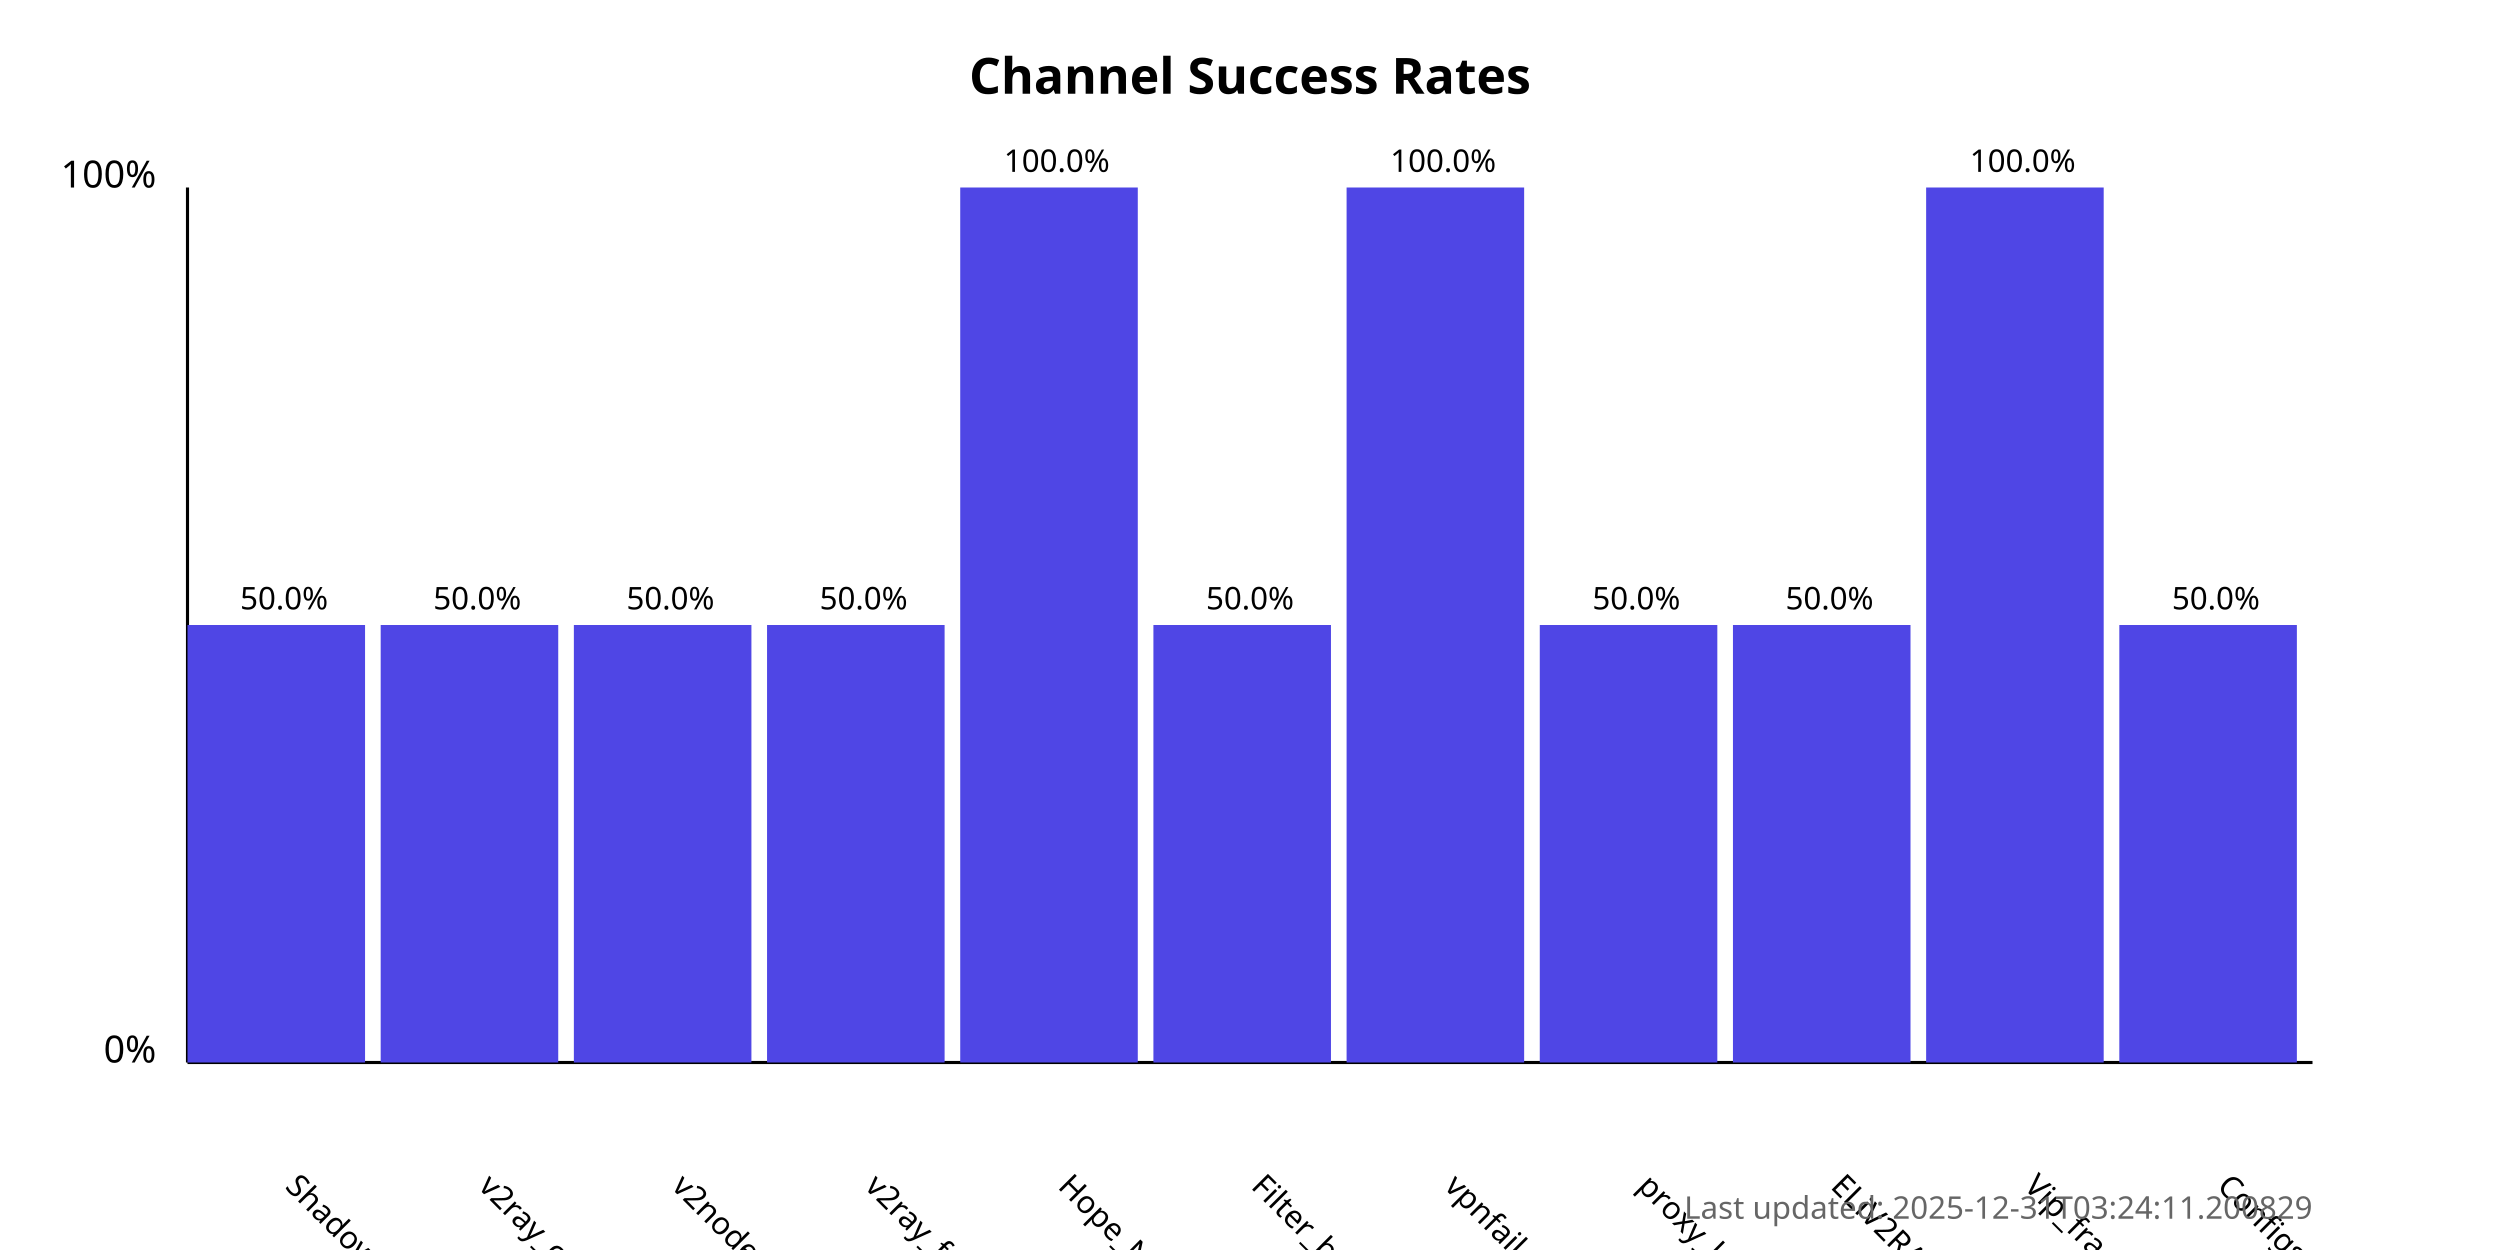
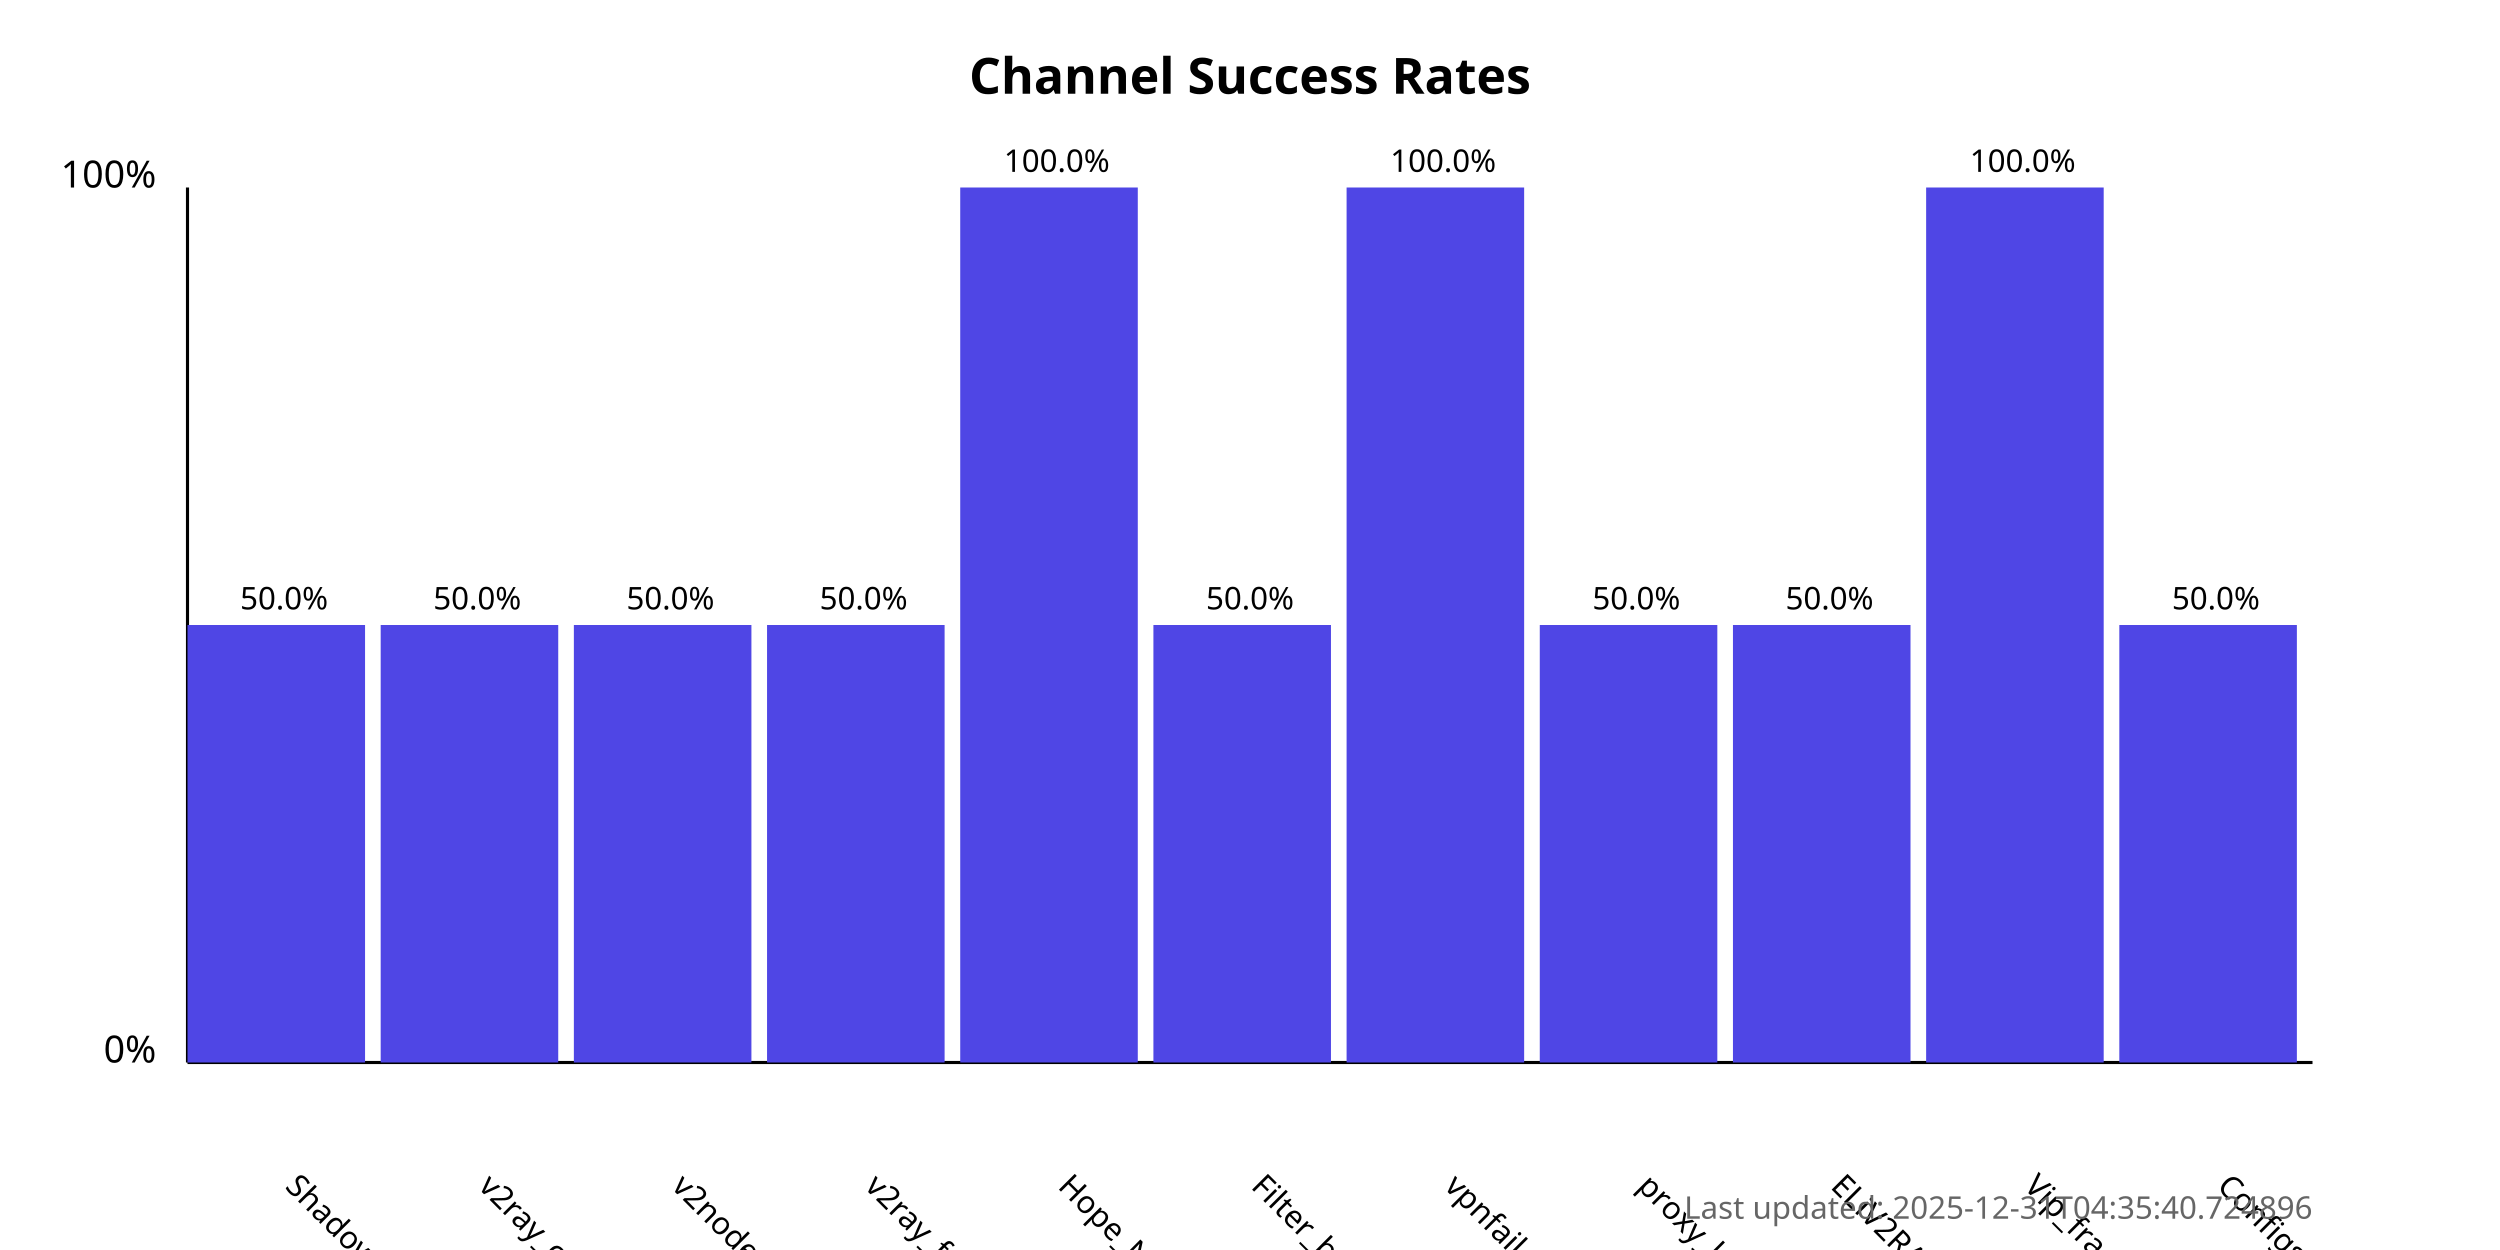
<svg xmlns="http://www.w3.org/2000/svg" width="800" height="400">
  <style>
            .chart-title { font: bold 16px sans-serif; }
            .axis-label { font: 12px sans-serif; }
            .tick-label { font: 10px sans-serif; }
            .bar { fill: #4f46e5; }
            .bar:hover { fill: #6366f1; }
            .timestamp { font: 10px sans-serif; fill: #666; }
        </style>
  <text x="400.0" y="30" text-anchor="middle" class="chart-title">
            Channel Success Rates
        </text>
  <line x1="60" y1="340" x2="60" y2="60" stroke="black" stroke-width="1" />
  <line x1="60" y1="340" x2="740" y2="340" stroke="black" stroke-width="1" />
  <text x="50" y="340" text-anchor="end" class="axis-label">0%</text>
  <text x="50" y="60" text-anchor="end" class="axis-label">100%</text>
  <g>
    <rect x="60" y="200.0" width="56.818" height="140.0" class="bar" />
    <text x="90.909" y="380" transform="rotate(45, 90.90909, 380)" text-anchor="start" class="tick-label">
                ShadowProxy66
            </text>
    <text x="90.909" y="195.0" text-anchor="middle" class="tick-label">
                50.0%
            </text>
  </g>
  <g>
    <rect x="121.818" y="200.0" width="56.818" height="140.0" class="bar" />
    <text x="152.727" y="380" transform="rotate(45, 152.7273, 380)" text-anchor="start" class="tick-label">
                v2ray_configs_pool
            </text>
    <text x="152.727" y="195.0" text-anchor="middle" class="tick-label">
                50.0%
            </text>
  </g>
  <g>
    <rect x="183.636" y="200.0" width="56.818" height="140.0" class="bar" />
    <text x="214.545" y="380" transform="rotate(45, 214.5455, 380)" text-anchor="start" class="tick-label">
                v2nodes
            </text>
    <text x="214.545" y="195.0" text-anchor="middle" class="tick-label">
                50.0%
            </text>
  </g>
  <g>
    <rect x="245.455" y="200.0" width="56.818" height="140.0" class="bar" />
    <text x="276.364" y="380" transform="rotate(45, 276.3636, 380)" text-anchor="start" class="tick-label">
                v2ray_free_conf
            </text>
    <text x="276.364" y="195.0" text-anchor="middle" class="tick-label">
                50.0%
            </text>
  </g>
  <g>
    <rect x="307.273" y="60.0" width="56.818" height="280.0" class="bar" />
    <text x="338.182" y="380" transform="rotate(45, 338.1818, 380)" text-anchor="start" class="tick-label">
                Hope_Net
            </text>
    <text x="338.182" y="55.0" text-anchor="middle" class="tick-label">
                100.0%
            </text>
  </g>
  <g>
    <rect x="369.091" y="200.0" width="56.818" height="140.0" class="bar" />
    <text x="400.0" y="380" transform="rotate(45, 400.0, 380)" text-anchor="start" class="tick-label">
                Filter_breaker
            </text>
    <text x="400.0" y="195.0" text-anchor="middle" class="tick-label">
                50.0%
            </text>
  </g>
  <g>
    <rect x="430.909" y="60.0" width="56.818" height="280.0" class="bar" />
    <text x="461.818" y="380" transform="rotate(45, 461.8182, 380)" text-anchor="start" class="tick-label">
                vpnfail_vless
            </text>
    <text x="461.818" y="55.0" text-anchor="middle" class="tick-label">
                100.0%
            </text>
  </g>
  <g>
    <rect x="492.727" y="200.0" width="56.818" height="140.0" class="bar" />
    <text x="523.636" y="380" transform="rotate(45, 523.6364, 380)" text-anchor="start" class="tick-label">
                proxy_kafee
            </text>
    <text x="523.636" y="195.0" text-anchor="middle" class="tick-label">
                50.0%
            </text>
  </g>
  <g>
    <rect x="554.545" y="200.0" width="56.818" height="140.0" class="bar" />
    <text x="585.455" y="380" transform="rotate(45, 585.4545, 380)" text-anchor="start" class="tick-label">
                ELiV2RAY
            </text>
    <text x="585.455" y="195.0" text-anchor="middle" class="tick-label">
                50.0%
            </text>
  </g>
  <g>
    <rect x="616.364" y="60.0" width="56.818" height="280.0" class="bar" />
    <text x="647.273" y="380" transform="rotate(45, 647.2727, 380)" text-anchor="start" class="tick-label">
                Vip_fragment_v2ray
            </text>
    <text x="647.273" y="55.0" text-anchor="middle" class="tick-label">
                100.0%
            </text>
  </g>
  <g>
    <rect x="678.182" y="200.0" width="56.818" height="140.0" class="bar" />
    <text x="709.091" y="380" transform="rotate(45, 709.0909, 380)" text-anchor="start" class="tick-label">
                ConfigsHubPlus
            </text>
    <text x="709.091" y="195.0" text-anchor="middle" class="tick-label">
                50.0%
            </text>
  </g>
  <text x="740" y="390" text-anchor="end" class="timestamp">
-             Last updated: 2025-12-31T03:24:11.200829
+             Last updated: 2025-12-31T04:35:40.724896
        </text>
</svg>
